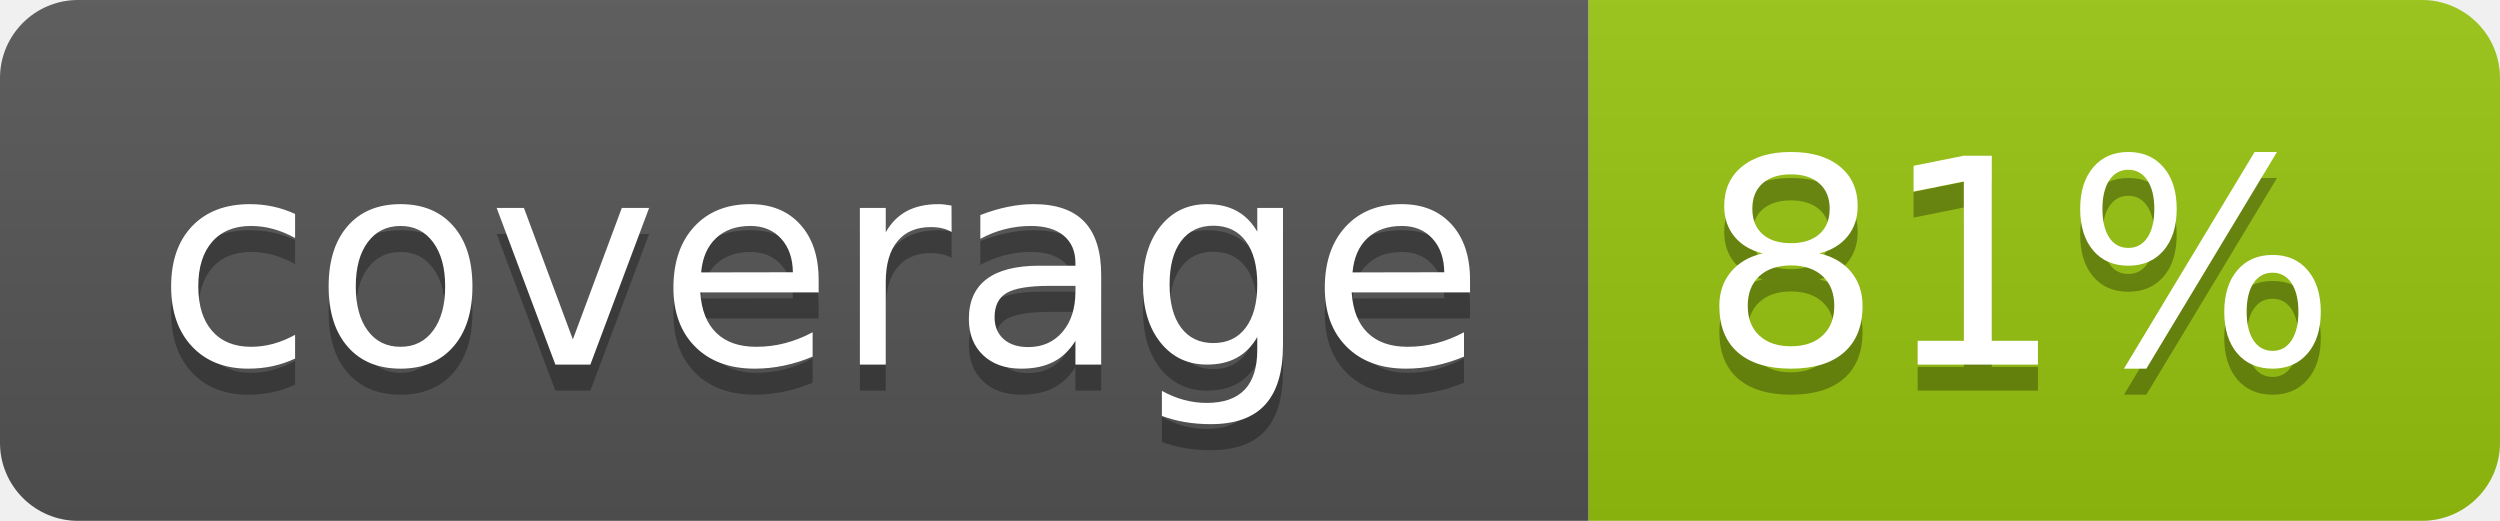
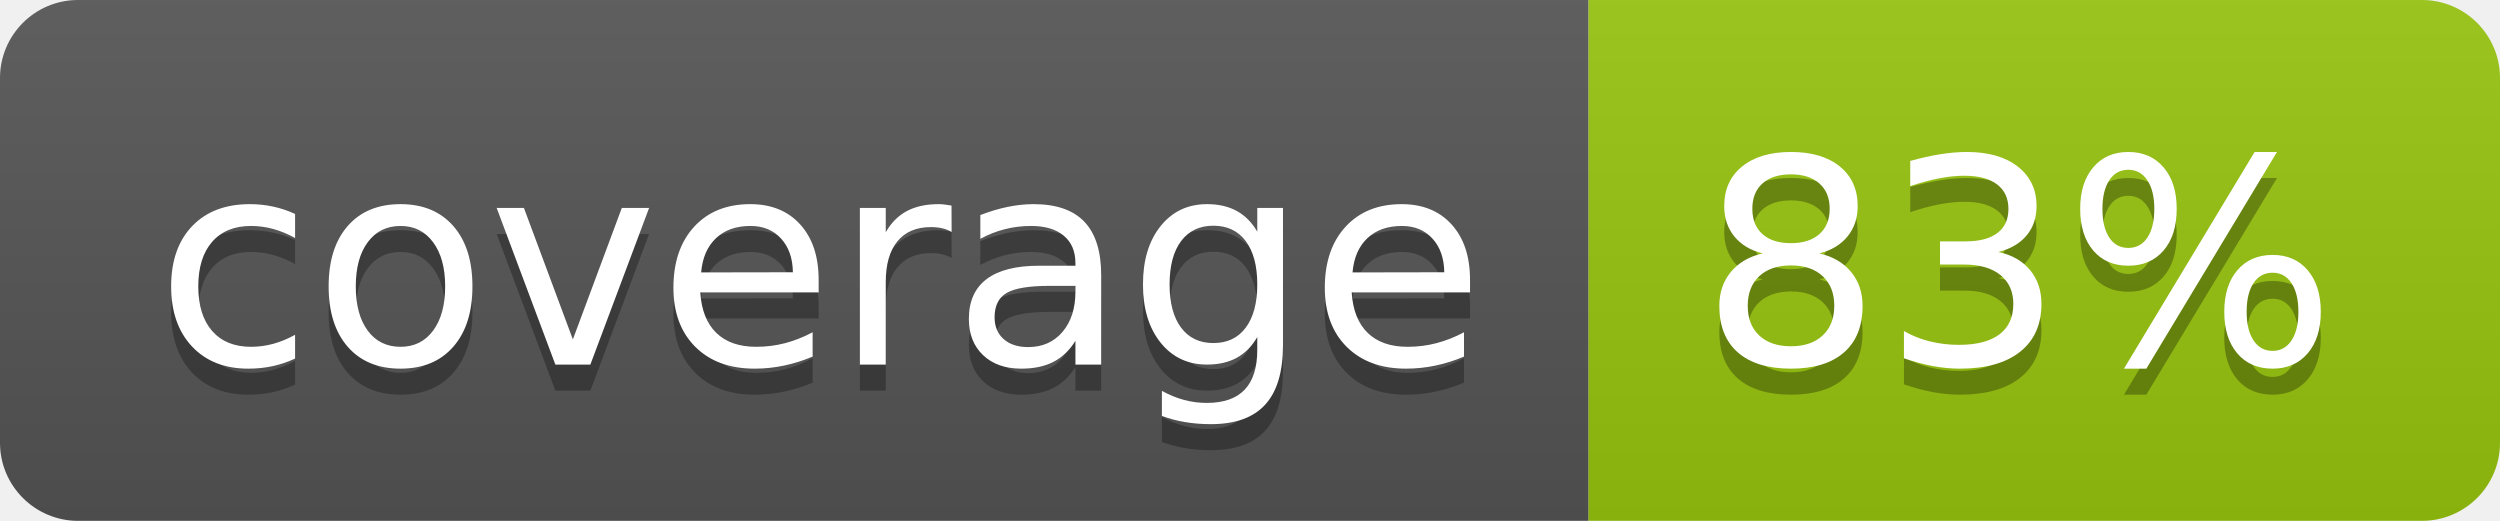
<svg xmlns="http://www.w3.org/2000/svg" width="96" height="20">
  <linearGradient id="b" x2="0" y2="100%">
    <stop offset="0" stop-color="#bbb" stop-opacity=".1" />
    <stop offset="1" stop-opacity=".1" />
  </linearGradient>
  <clipPath id="a">
    <rect width="96" height="20" rx="3" fill="#fff" />
  </clipPath>
  <g clip-path="url(#a)">
    <path fill="#555" d="M0 0h61v20H0z" />
    <path fill="#97C50F" d="M61 0h35v20H61z" />
    <path fill="url(#b)" d="M0 0h96v20H0z" />
  </g>
  <g fill="#fff" text-anchor="middle" font-family="DejaVu Sans,Verdana,Geneva,sans-serif" font-size="110">
    <text x="315" y="150" fill="#010101" fill-opacity=".3" transform="scale(.1)" textLength="510">coverage</text>
    <text x="315" y="140" transform="scale(.1)" textLength="510">coverage</text>
-     <text x="775" y="150" fill="#010101" fill-opacity=".3" transform="scale(.1)" textLength="250">81%</text>
-     <text x="775" y="140" transform="scale(.1)" textLength="250">81%</text>
+     <text x="775" y="150" fill="#010101" fill-opacity=".3" transform="scale(.1)" textLength="250">83%</text>
+     <text x="775" y="140" transform="scale(.1)" textLength="250">83%</text>
  </g>
</svg>
